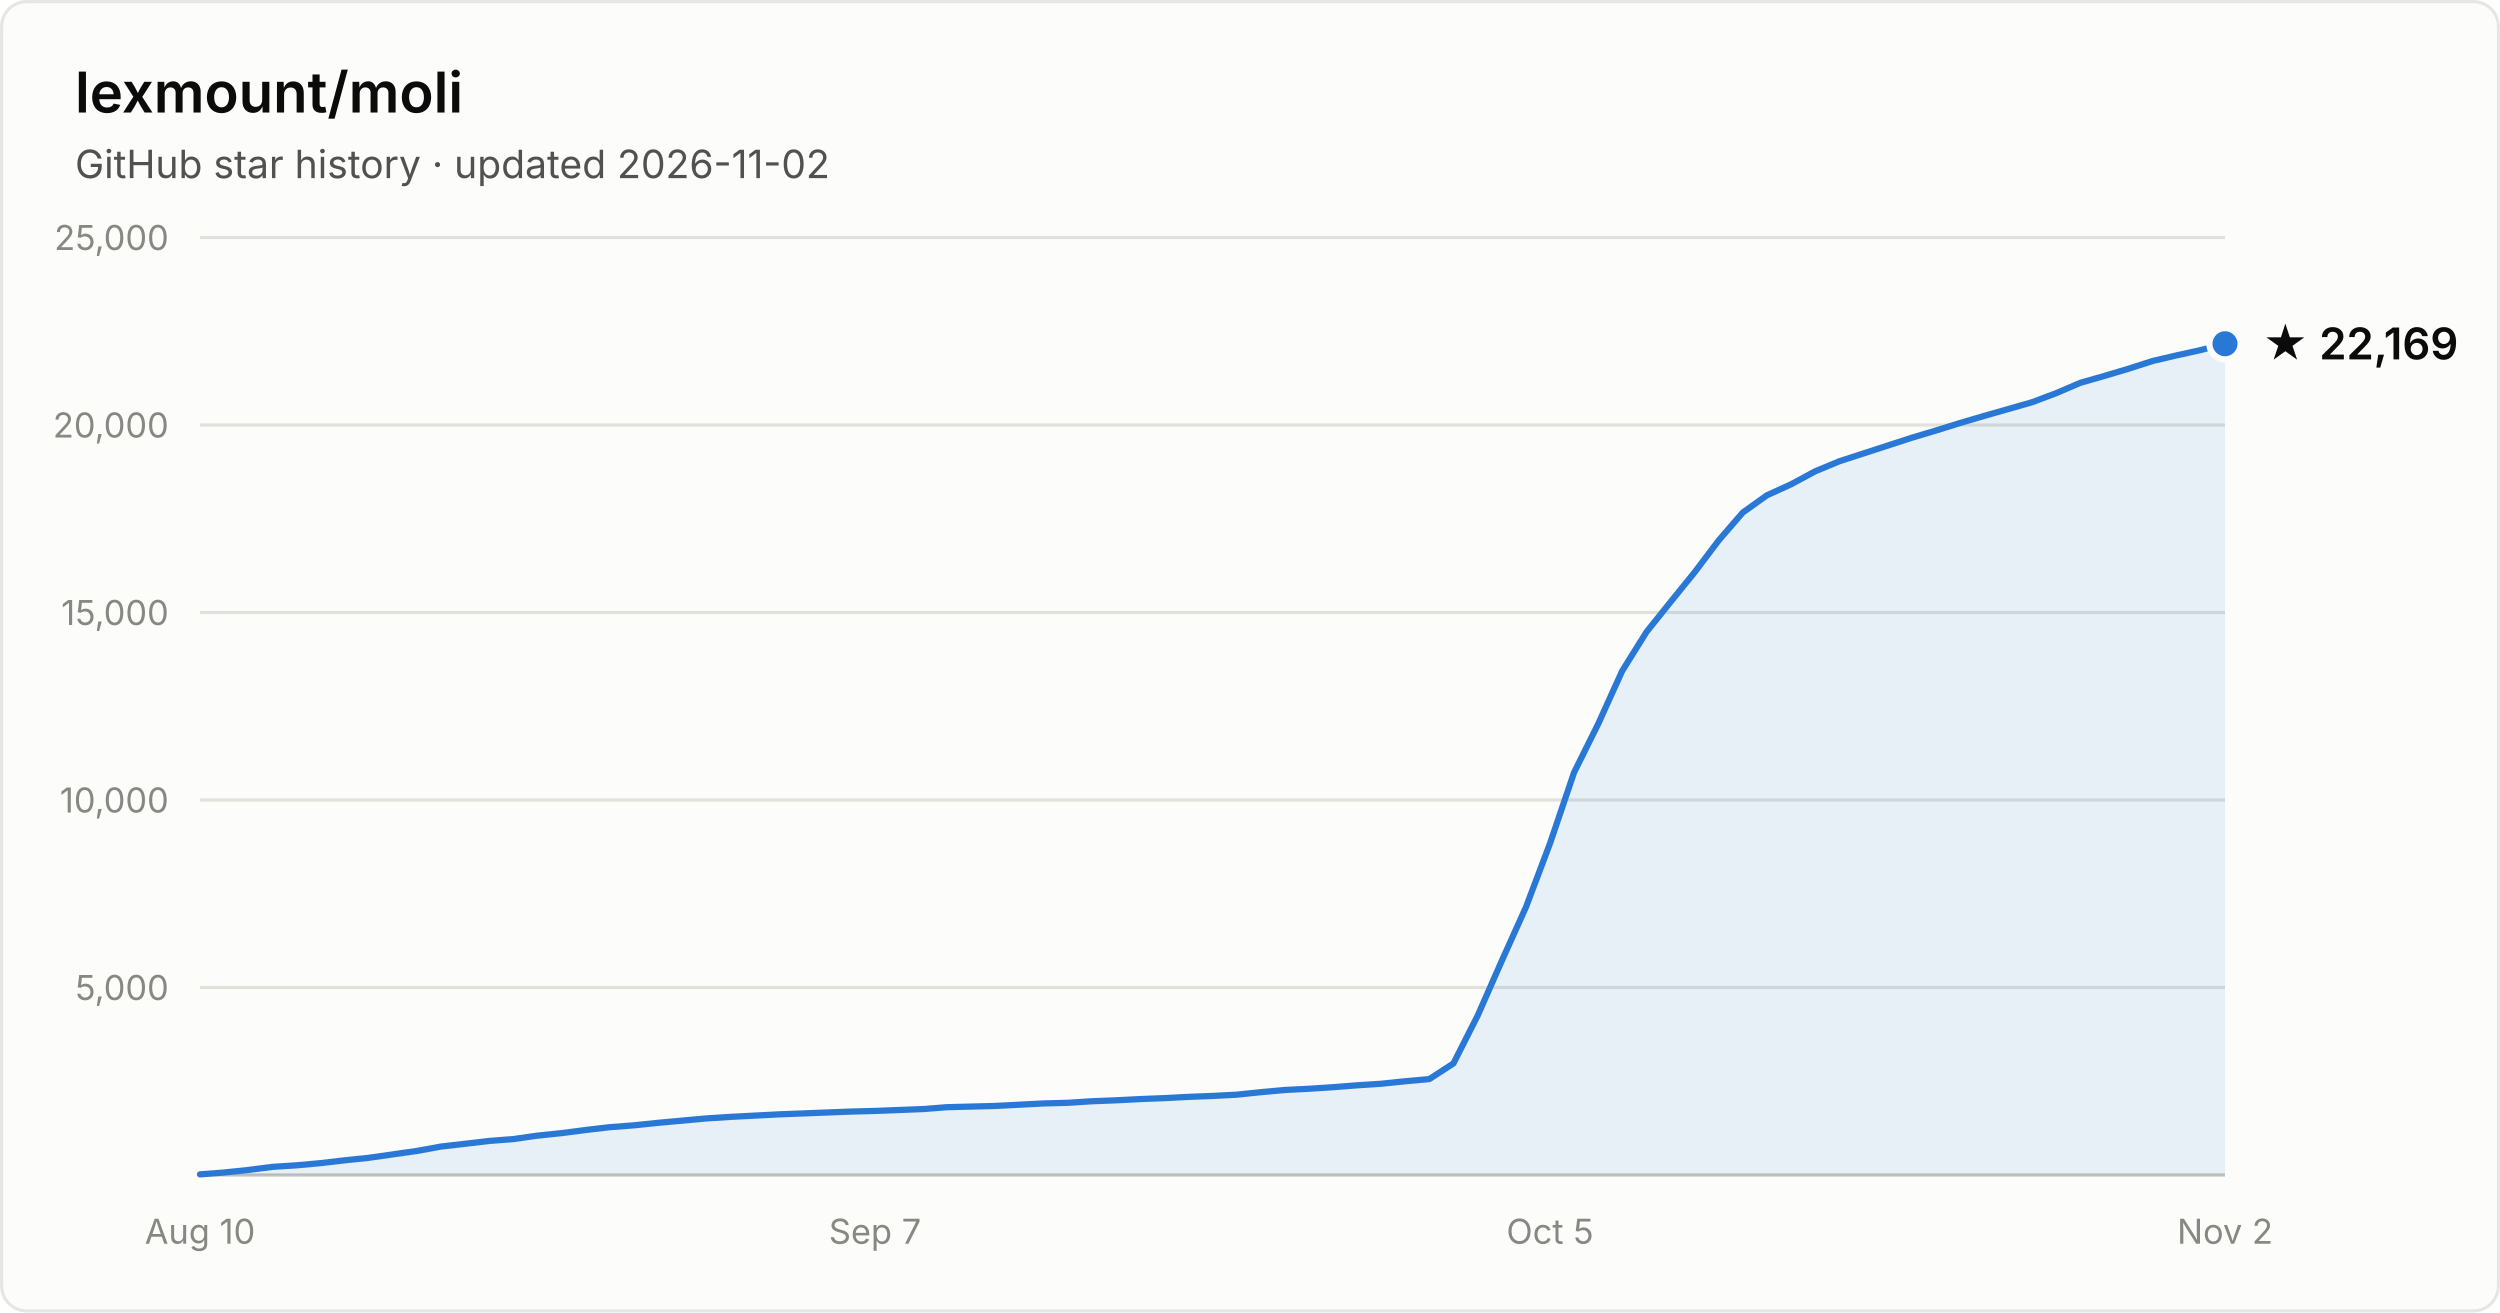
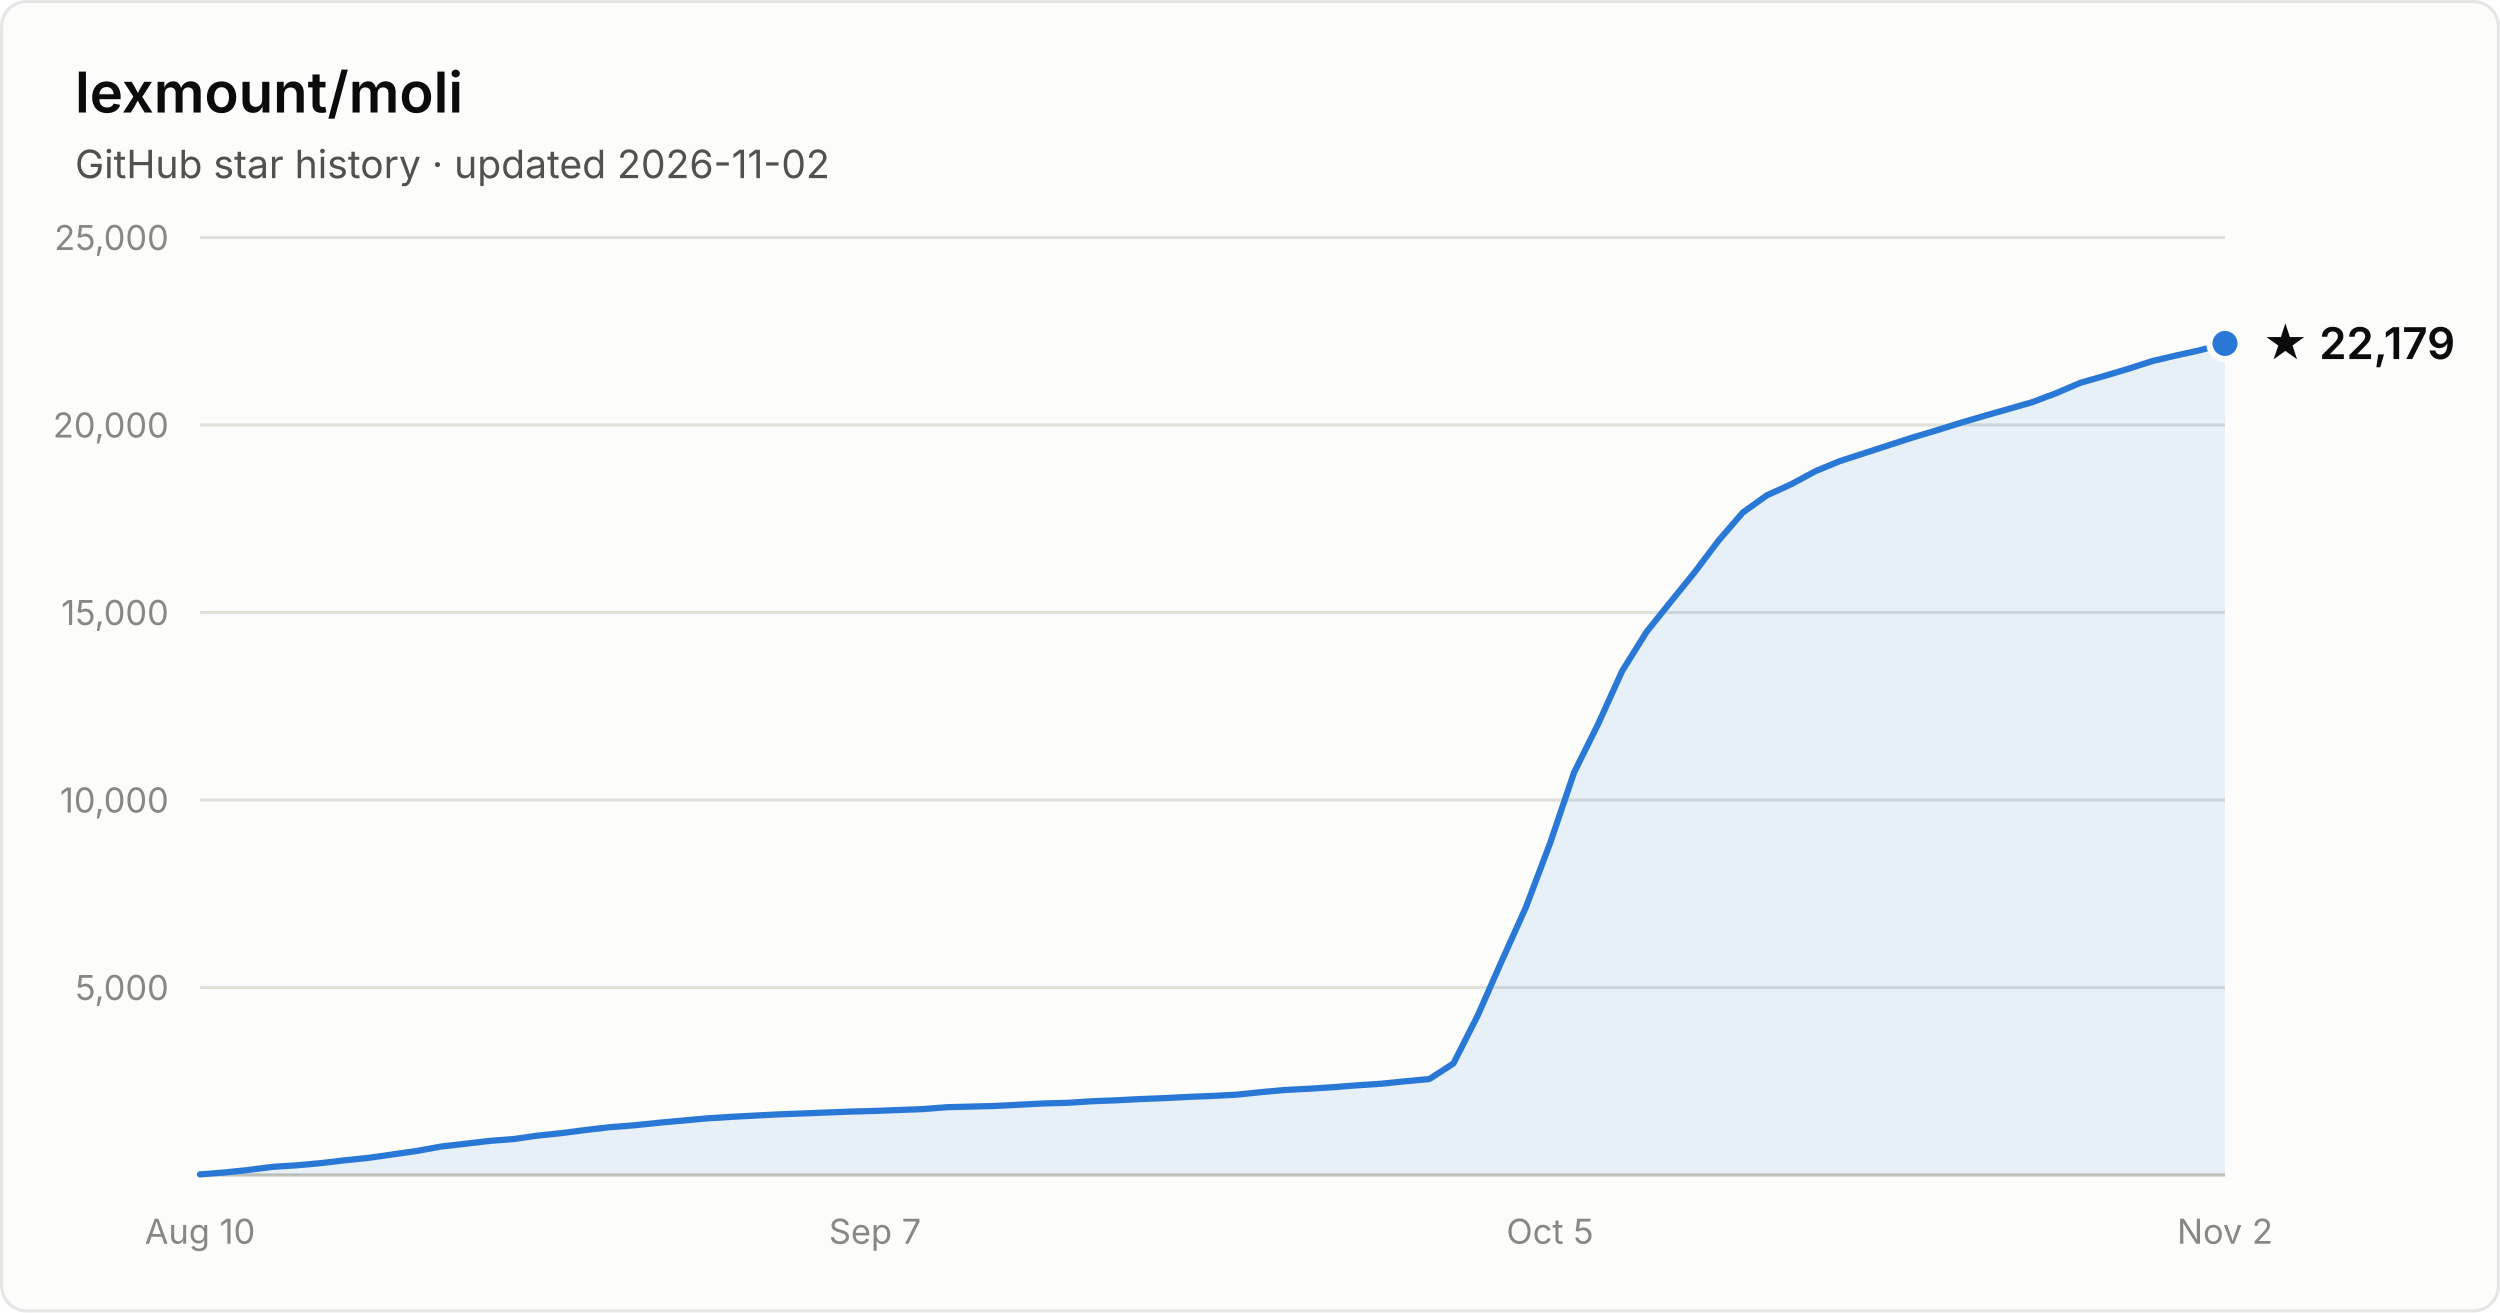
- <svg xmlns="http://www.w3.org/2000/svg" width="800" height="420" viewBox="0 0 800 420" font-family="system-ui, -apple-system, Segoe UI, sans-serif" role="img" aria-label="Star history of lexmount/moli: 22,169 stars as of 2026-11-02">
+ <svg xmlns="http://www.w3.org/2000/svg" width="800" height="420" viewBox="0 0 800 420" font-family="system-ui, -apple-system, Segoe UI, sans-serif" role="img" aria-label="Star history of lexmount/moli: 22,179 stars as of 2026-11-02">
  <rect x="0.5" y="0.5" width="799" height="419" rx="8" fill="#fcfcfb" stroke="rgba(11,11,11,0.10)" />
  <text x="24" y="36" fill="#0b0b0b" font-size="18" font-weight="600">lexmount/moli</text>
  <text x="24" y="57" fill="#52514e" font-size="12.5">GitHub star history · updated 2026-11-02</text>
  <line x1="64" y1="316.0" x2="712" y2="316.0" stroke="#e1e0d9" stroke-width="1" />
  <text x="54" y="320.0" text-anchor="end" fill="#898781" font-size="11" style="font-variant-numeric:tabular-nums">5,000</text>
  <line x1="64" y1="256.0" x2="712" y2="256.0" stroke="#e1e0d9" stroke-width="1" />
  <text x="54" y="260.0" text-anchor="end" fill="#898781" font-size="11" style="font-variant-numeric:tabular-nums">10,000</text>
  <line x1="64" y1="196.0" x2="712" y2="196.0" stroke="#e1e0d9" stroke-width="1" />
  <text x="54" y="200.0" text-anchor="end" fill="#898781" font-size="11" style="font-variant-numeric:tabular-nums">15,000</text>
  <line x1="64" y1="136.0" x2="712" y2="136.0" stroke="#e1e0d9" stroke-width="1" />
  <text x="54" y="140.0" text-anchor="end" fill="#898781" font-size="11" style="font-variant-numeric:tabular-nums">20,000</text>
  <line x1="64" y1="76.0" x2="712" y2="76.0" stroke="#e1e0d9" stroke-width="1" />
  <text x="54" y="80.0" text-anchor="end" fill="#898781" font-size="11" style="font-variant-numeric:tabular-nums">25,000</text>
  <line x1="64" y1="376" x2="712" y2="376" stroke="#c3c2b7" stroke-width="1" />
  <text x="64.0" y="398" text-anchor="middle" fill="#898781" font-size="11" style="font-variant-numeric:tabular-nums">Aug 10</text>
  <text x="280.0" y="398" text-anchor="middle" fill="#898781" font-size="11" style="font-variant-numeric:tabular-nums">Sep 7</text>
  <text x="496.0" y="398" text-anchor="middle" fill="#898781" font-size="11" style="font-variant-numeric:tabular-nums">Oct 5</text>
  <text x="712.0" y="398" text-anchor="middle" fill="#898781" font-size="11" style="font-variant-numeric:tabular-nums">Nov 2</text>
-   <path d="M64.0 375.8 L71.7 375.2 L79.4 374.4 L87.1 373.4 L94.9 372.9 L102.6 372.2 L110.3 371.3 L118.0 370.5 L125.7 369.4 L133.4 368.3 L141.1 366.9 L148.9 366.0 L156.6 365.1 L164.3 364.5 L172.0 363.4 L179.7 362.6 L187.4 361.6 L195.1 360.7 L202.9 360.1 L210.6 359.3 L218.3 358.6 L226.0 357.9 L233.7 357.4 L241.4 357.0 L249.1 356.6 L256.9 356.3 L264.6 356.0 L272.3 355.7 L280.0 355.5 L287.7 355.2 L295.4 354.9 L303.1 354.3 L310.9 354.1 L318.6 353.9 L326.3 353.5 L334.0 353.1 L341.7 352.9 L349.4 352.4 L357.1 352.1 L364.9 351.7 L372.6 351.4 L380.3 351.0 L388.0 350.7 L395.7 350.3 L403.4 349.5 L411.1 348.8 L418.9 348.4 L426.6 347.9 L434.3 347.3 L442.0 346.8 L449.7 346.0 L457.4 345.3 L465.1 340.3 L472.9 324.9 L480.6 307.4 L488.3 290.3 L496.0 269.9 L503.7 247.2 L511.4 231.7 L519.1 214.7 L526.9 202.2 L534.6 192.6 L542.3 183.1 L550.0 172.9 L557.7 164.0 L565.4 158.5 L573.1 155.0 L580.9 150.8 L588.6 147.6 L596.3 145.1 L604.0 142.6 L611.7 140.1 L619.4 137.8 L627.1 135.4 L634.9 133.1 L642.6 130.9 L650.3 128.7 L658.0 125.8 L665.7 122.5 L673.4 120.3 L681.1 118.0 L688.9 115.5 L696.6 113.7 L704.3 112.0 L712.0 110.0 L712.0 376 L64.0 376 Z" fill="#2a78d6" fill-opacity="0.1" />
-   <path d="M64.0 375.8 L71.7 375.2 L79.4 374.4 L87.1 373.4 L94.9 372.9 L102.6 372.2 L110.3 371.3 L118.0 370.5 L125.7 369.4 L133.4 368.3 L141.1 366.9 L148.9 366.0 L156.6 365.1 L164.3 364.5 L172.0 363.4 L179.7 362.6 L187.4 361.6 L195.1 360.7 L202.9 360.1 L210.6 359.3 L218.3 358.6 L226.0 357.9 L233.7 357.4 L241.4 357.0 L249.1 356.6 L256.9 356.3 L264.6 356.0 L272.3 355.7 L280.0 355.5 L287.7 355.2 L295.4 354.9 L303.1 354.3 L310.9 354.1 L318.6 353.9 L326.3 353.5 L334.0 353.1 L341.7 352.9 L349.4 352.4 L357.1 352.1 L364.9 351.7 L372.6 351.4 L380.3 351.0 L388.0 350.7 L395.7 350.3 L403.4 349.5 L411.1 348.8 L418.9 348.4 L426.6 347.9 L434.3 347.3 L442.0 346.8 L449.7 346.0 L457.4 345.3 L465.1 340.3 L472.9 324.9 L480.6 307.4 L488.3 290.3 L496.0 269.9 L503.7 247.2 L511.4 231.7 L519.1 214.7 L526.9 202.2 L534.6 192.6 L542.3 183.1 L550.0 172.9 L557.7 164.0 L565.4 158.5 L573.1 155.0 L580.9 150.8 L588.6 147.6 L596.3 145.1 L604.0 142.6 L611.7 140.1 L619.4 137.8 L627.1 135.4 L634.9 133.1 L642.6 130.9 L650.3 128.7 L658.0 125.8 L665.7 122.5 L673.4 120.3 L681.1 118.0 L688.9 115.5 L696.6 113.7 L704.3 112.0 L712.0 110.0" fill="none" stroke="#2a78d6" stroke-width="2" stroke-linejoin="round" stroke-linecap="round" />
-   <circle cx="712.0" cy="110.0" r="5" fill="#2a78d6" stroke="#fcfcfb" stroke-width="2" />
-   <text x="724.0" y="115.0" fill="#0b0b0b" font-size="14" font-weight="600">★ 22,169</text>
+   <path d="M64.0 375.8 L71.7 375.2 L79.4 374.4 L87.1 373.4 L94.9 372.9 L102.6 372.2 L110.3 371.3 L118.0 370.5 L125.7 369.4 L133.4 368.3 L141.1 366.9 L148.9 366.0 L156.6 365.1 L164.3 364.5 L172.0 363.4 L179.7 362.6 L187.4 361.6 L195.1 360.7 L202.9 360.1 L210.6 359.3 L218.3 358.6 L226.0 357.9 L233.7 357.4 L241.4 357.0 L249.1 356.6 L256.9 356.3 L264.6 356.0 L272.3 355.7 L280.0 355.5 L287.7 355.2 L295.4 354.9 L303.1 354.3 L310.9 354.1 L318.6 353.9 L326.3 353.5 L334.0 353.1 L341.7 352.9 L349.4 352.4 L357.1 352.1 L364.9 351.7 L372.6 351.4 L380.3 351.0 L388.0 350.7 L395.7 350.3 L403.4 349.5 L411.1 348.8 L418.9 348.4 L426.6 347.9 L434.3 347.3 L442.0 346.8 L449.7 346.0 L457.4 345.3 L465.1 340.3 L472.9 324.9 L480.6 307.4 L488.3 290.3 L496.0 269.9 L503.7 247.2 L511.4 231.7 L519.1 214.7 L526.9 202.2 L534.6 192.6 L542.3 183.1 L550.0 172.9 L557.7 164.0 L565.4 158.5 L573.1 155.0 L580.9 150.8 L588.6 147.6 L596.3 145.1 L604.0 142.6 L611.7 140.1 L619.4 137.8 L627.1 135.4 L634.9 133.1 L642.6 130.9 L650.3 128.7 L658.0 125.8 L665.7 122.5 L673.4 120.3 L681.1 118.0 L688.9 115.5 L696.6 113.7 L704.3 112.0 L712.0 109.9 L712.0 376 L64.0 376 Z" fill="#2a78d6" fill-opacity="0.1" />
+   <path d="M64.0 375.8 L71.7 375.2 L79.4 374.4 L87.1 373.4 L94.9 372.9 L102.6 372.2 L110.3 371.3 L118.0 370.5 L125.7 369.4 L133.4 368.3 L141.1 366.9 L148.9 366.0 L156.6 365.1 L164.3 364.5 L172.0 363.4 L179.7 362.6 L187.4 361.6 L195.1 360.7 L202.9 360.1 L210.6 359.3 L218.3 358.6 L226.0 357.9 L233.7 357.4 L241.4 357.0 L249.1 356.6 L256.9 356.3 L264.6 356.0 L272.3 355.7 L280.0 355.5 L287.7 355.2 L295.4 354.9 L303.1 354.3 L310.9 354.1 L318.6 353.9 L326.3 353.5 L334.0 353.1 L341.7 352.9 L349.4 352.4 L357.1 352.1 L364.9 351.7 L372.6 351.4 L380.3 351.0 L388.0 350.7 L395.7 350.3 L403.4 349.5 L411.1 348.8 L418.9 348.4 L426.6 347.9 L434.3 347.3 L442.0 346.8 L449.7 346.0 L457.4 345.3 L465.1 340.3 L472.9 324.9 L480.6 307.4 L488.3 290.3 L496.0 269.9 L503.7 247.2 L511.4 231.7 L519.1 214.7 L526.9 202.2 L534.6 192.6 L542.3 183.1 L550.0 172.9 L557.7 164.0 L565.4 158.5 L573.1 155.0 L580.9 150.8 L588.6 147.6 L596.3 145.1 L604.0 142.6 L611.7 140.1 L619.4 137.8 L627.1 135.4 L634.9 133.1 L642.6 130.9 L650.3 128.7 L658.0 125.8 L665.7 122.5 L673.4 120.3 L681.1 118.0 L688.9 115.5 L696.6 113.7 L704.3 112.0 L712.0 109.9" fill="none" stroke="#2a78d6" stroke-width="2" stroke-linejoin="round" stroke-linecap="round" />
+   <circle cx="712.0" cy="109.9" r="5" fill="#2a78d6" stroke="#fcfcfb" stroke-width="2" />
+   <text x="724.0" y="114.9" fill="#0b0b0b" font-size="14" font-weight="600">★ 22,179</text>
</svg>
